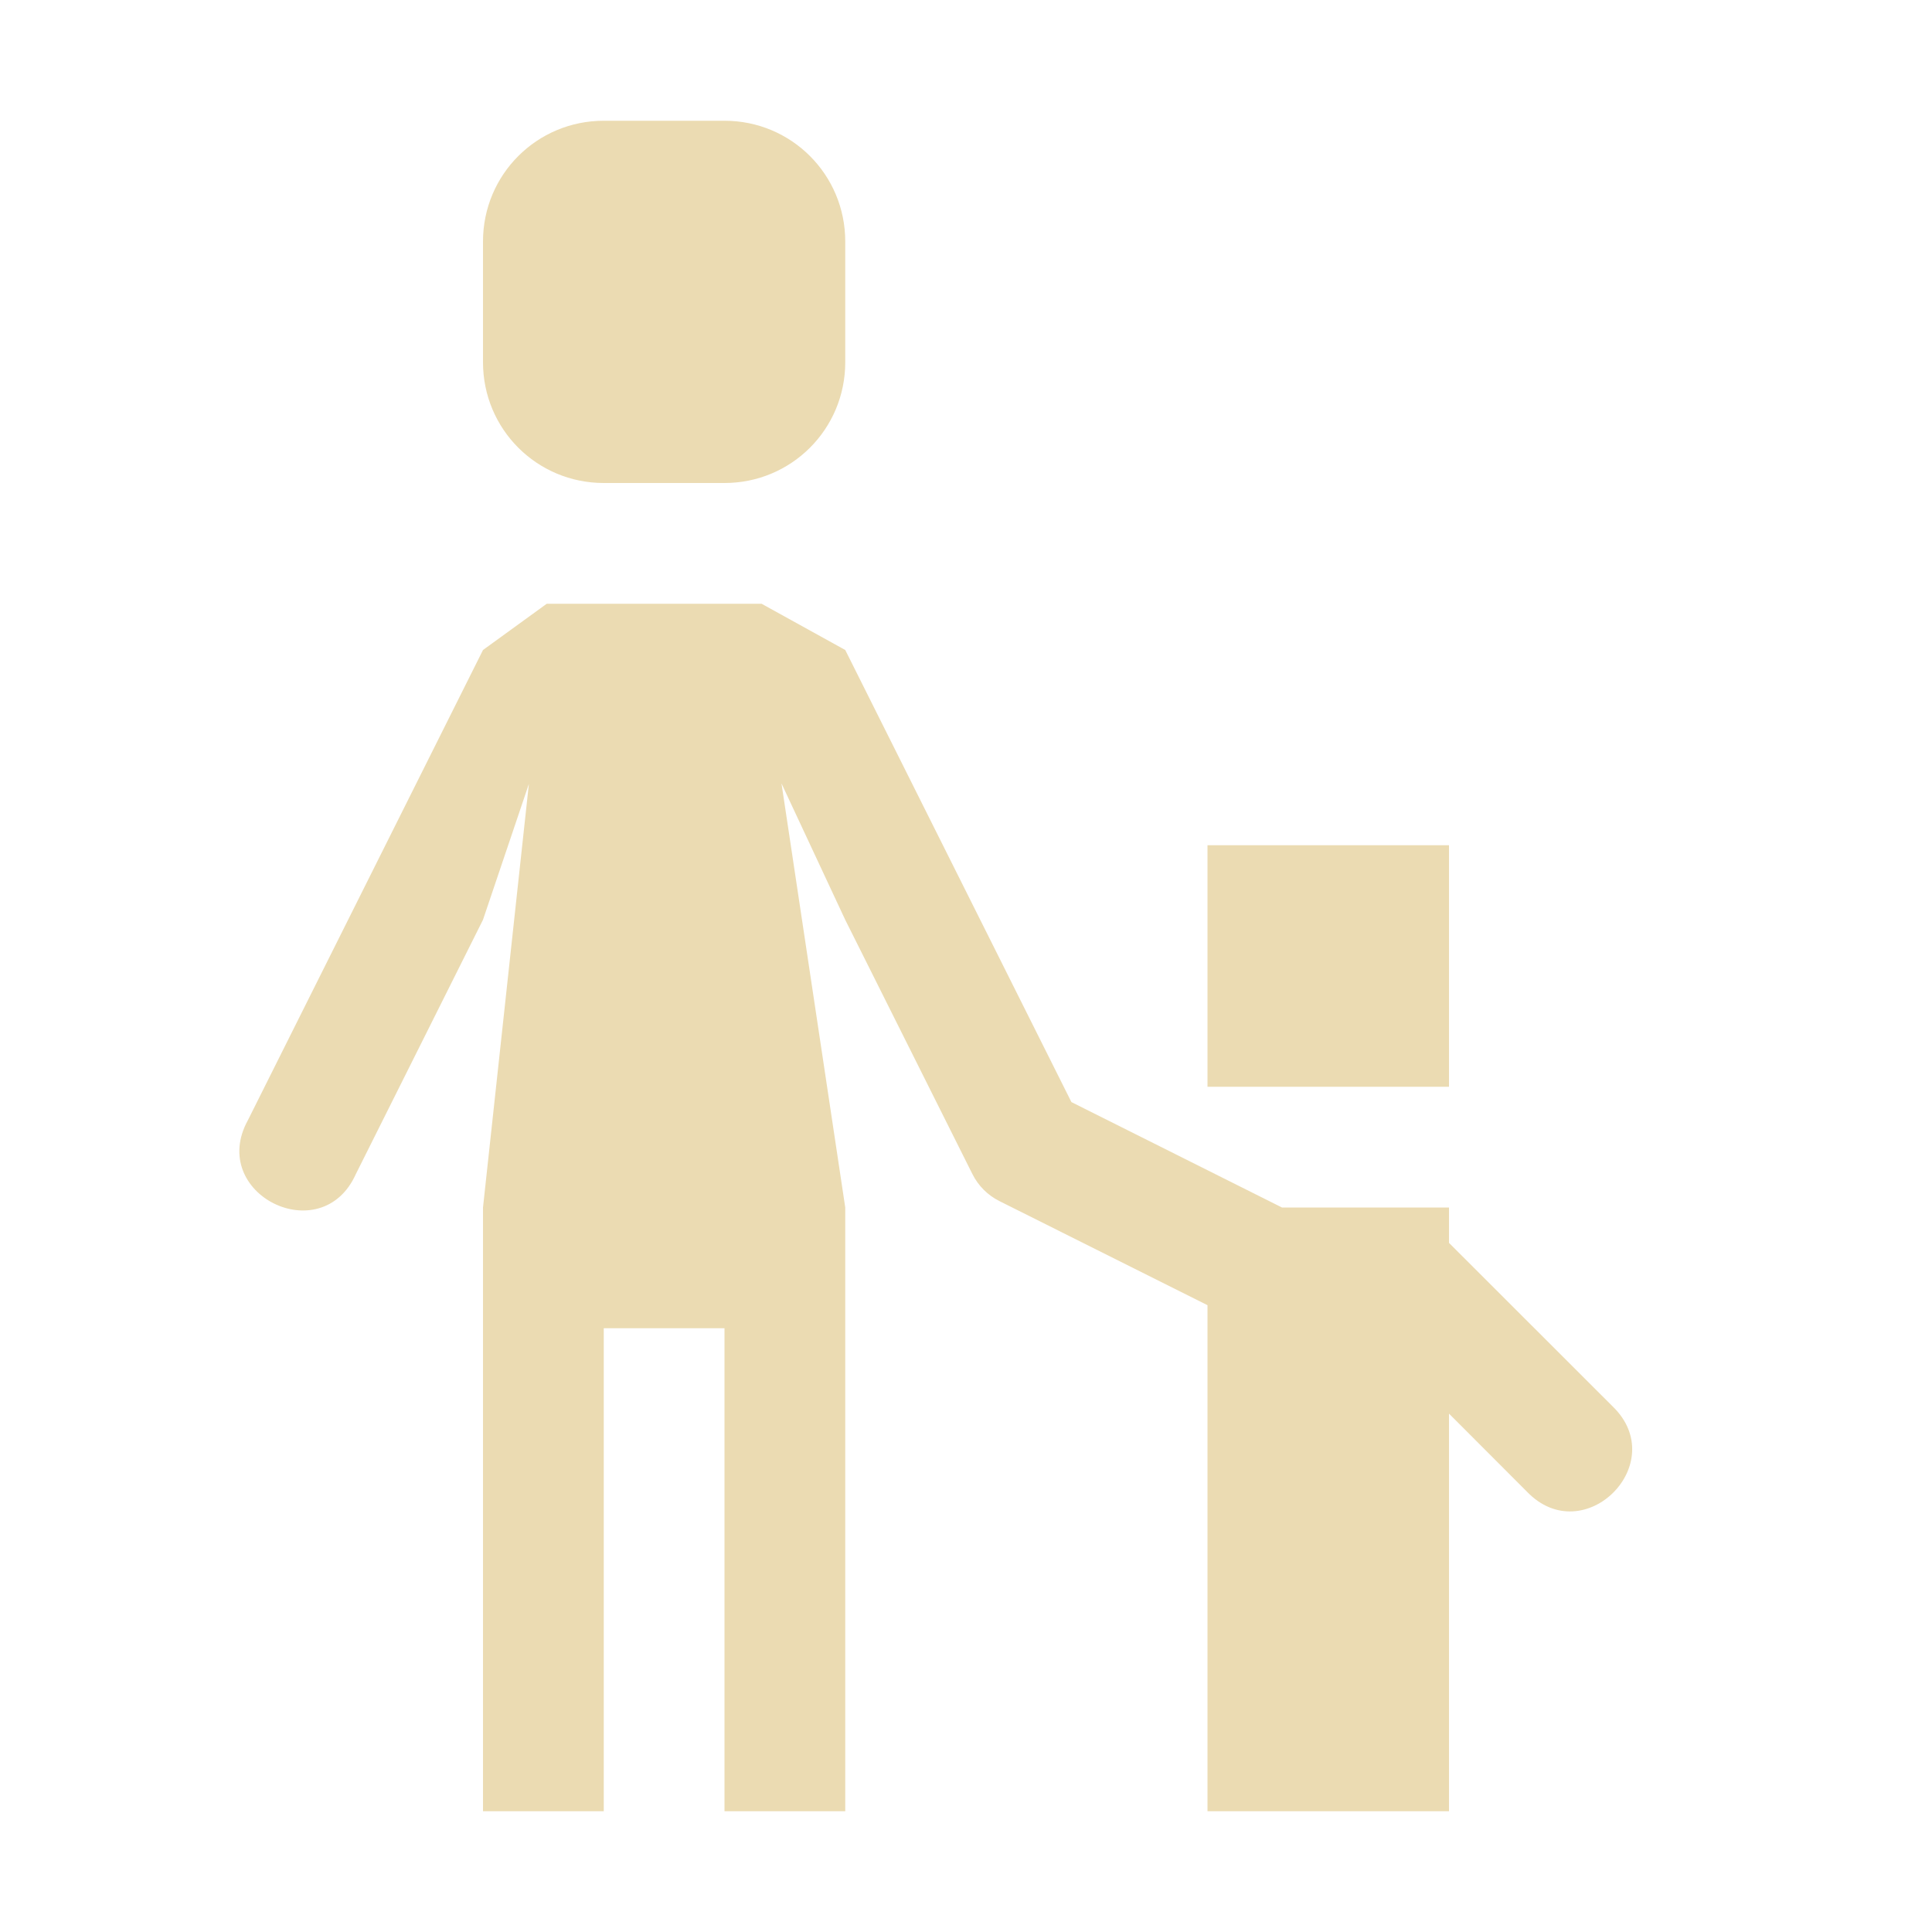
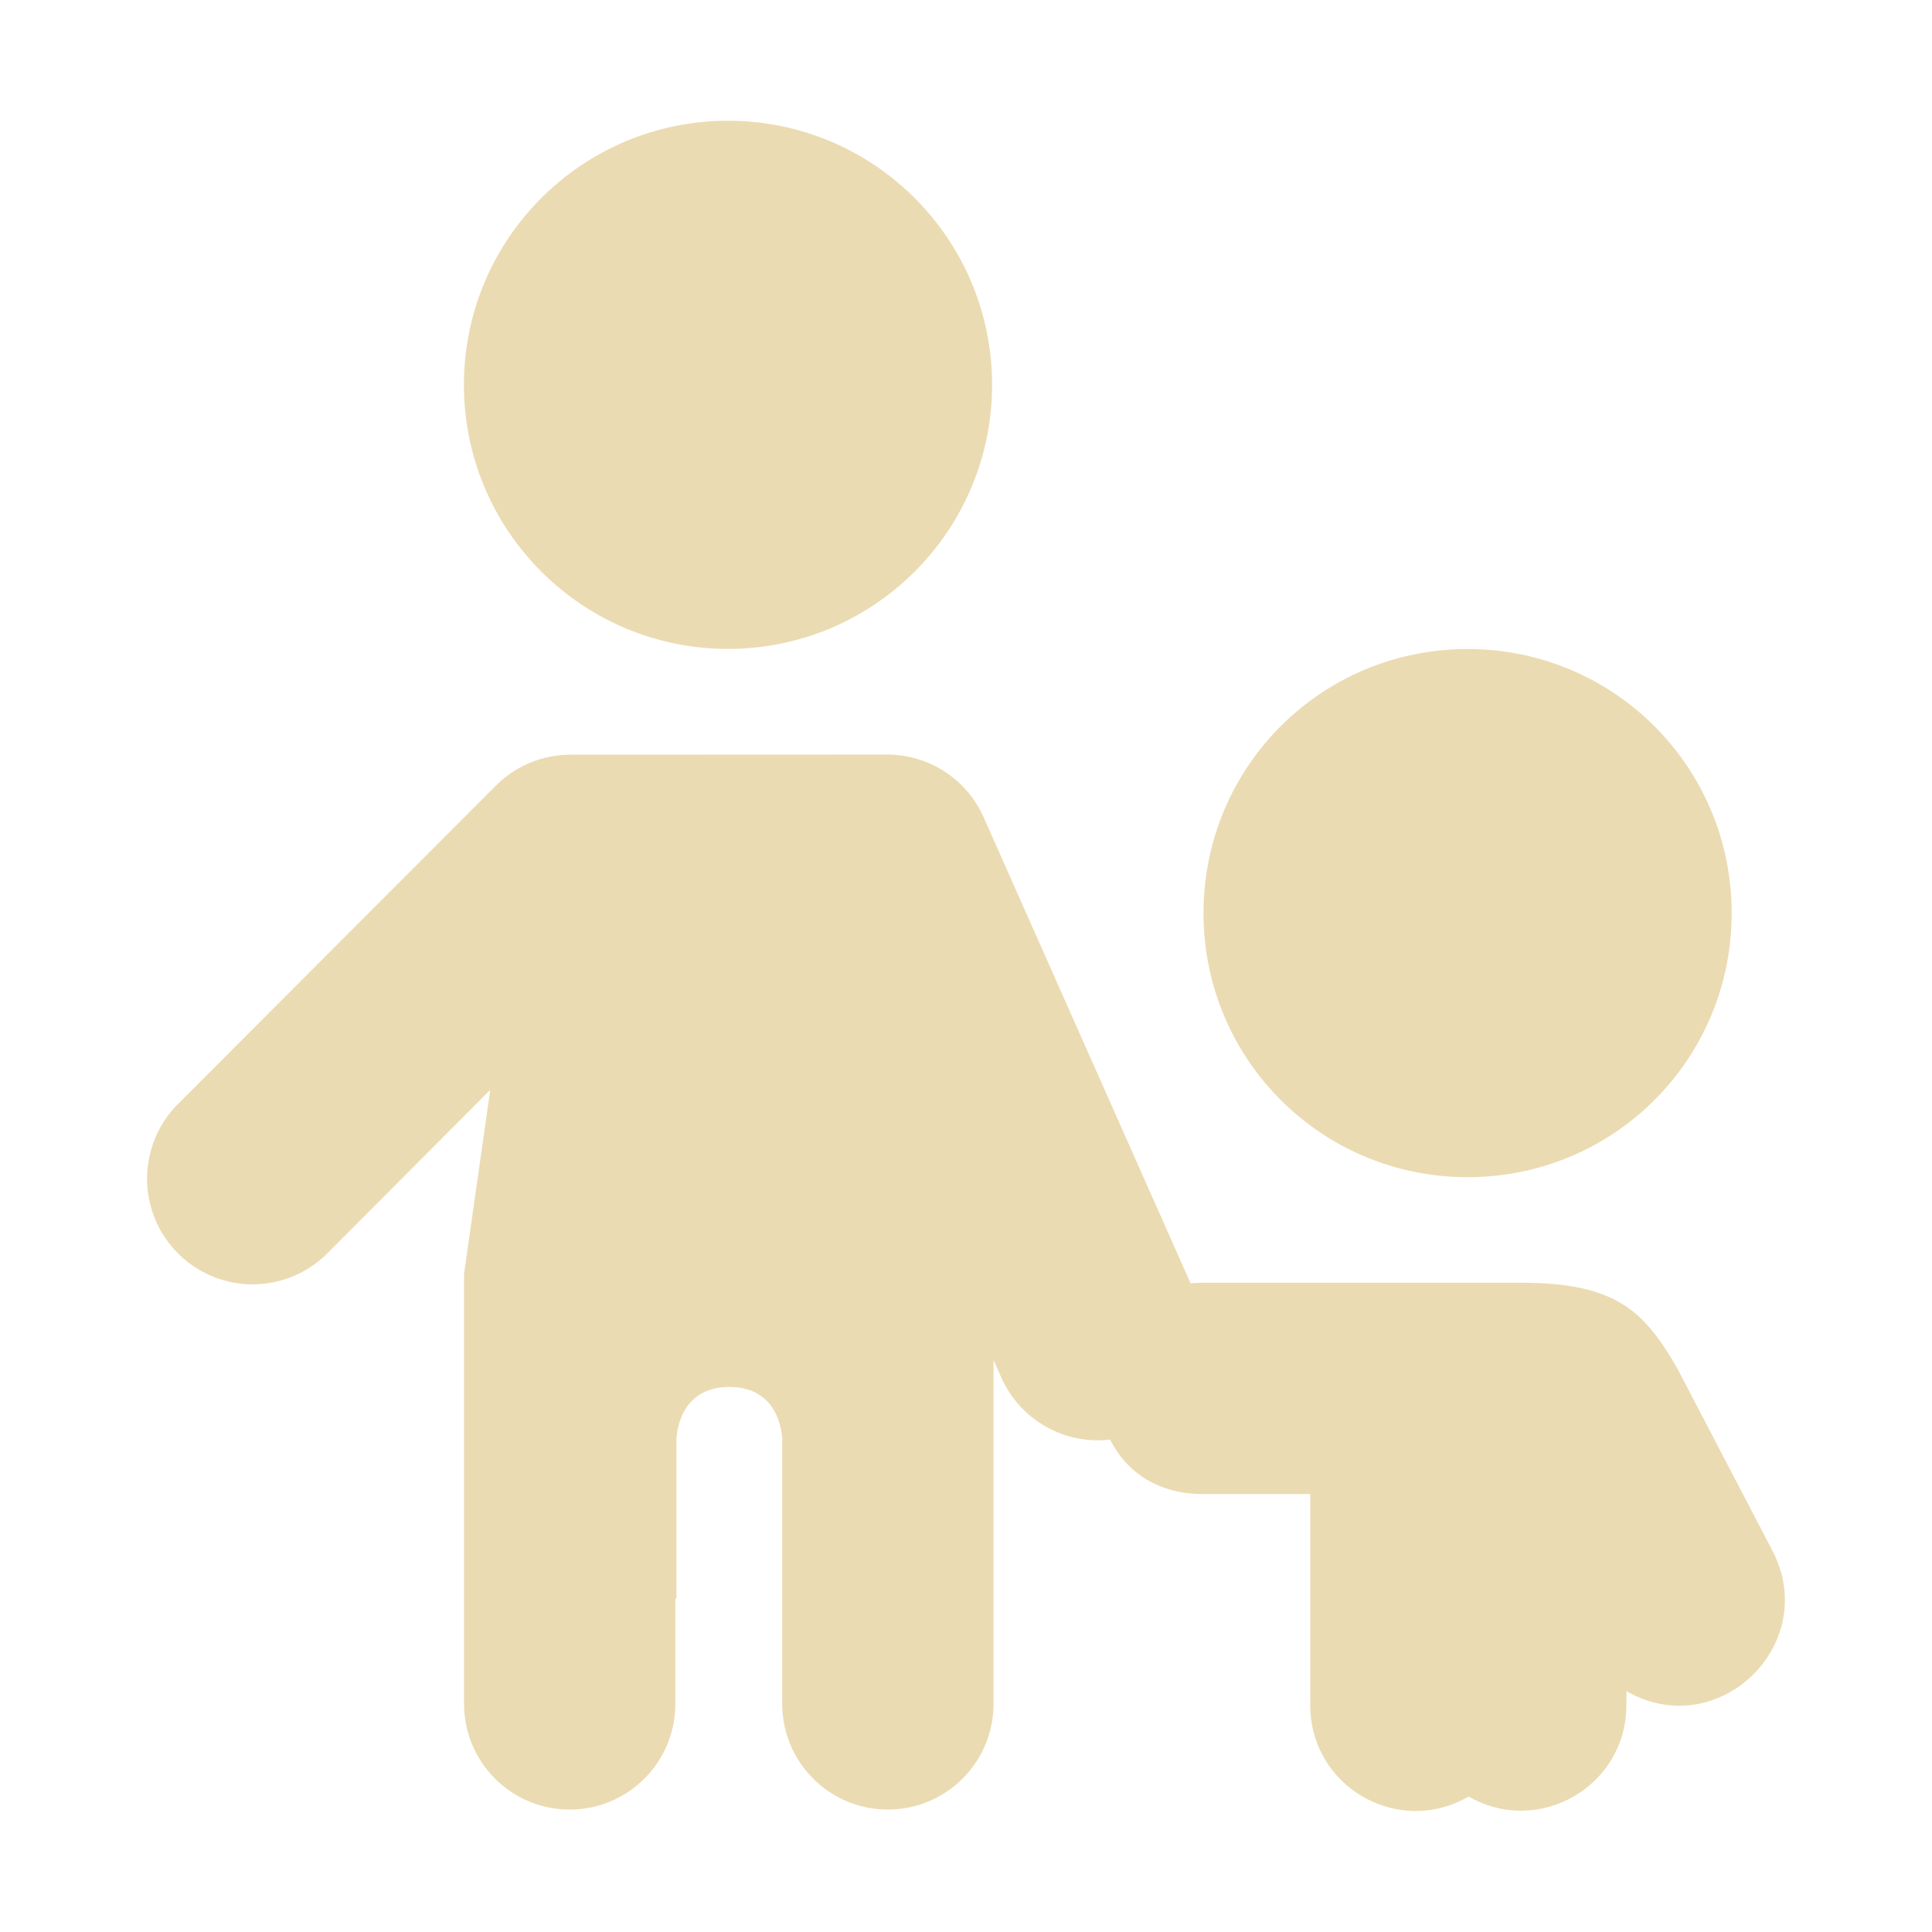
- <svg xmlns="http://www.w3.org/2000/svg" width="16" height="16">
-   <g transform="translate(-872 -460)">
-     <path fill="#ebdbb2" d="M877 461c-.554 0-1 .446-1 1v1c0 .554.446 1 1 1h1c.554 0 1-.446 1-1v-1c0-.554-.446-1-1-1zm-.472 4l-.528.383-1.947 3.894c-.335.61.61 1.08.894.446l1.053-2.106.38-1.125L876 470v5h1v-4h1v4h1v-5l-.528-3.512.528 1.13 1.053 2.105a.5.5 0 0 0 .224.224l1.723.862V475h2v-3.293l.646.647c.472.49 1.198-.236.708-.708L884 470.293V470h-1.383l-1.744-.873-1.873-3.744-.693-.383zm5.472 2v2h2v-2z" />
-   </g>
+ <svg xmlns="http://www.w3.org/2000/svg" width="16" height="16" version="1.1">
+   <defs>
+     <style type="text/css" id="current-color-scheme">.ColorScheme-Text { color:#ebdbb2; } .ColorScheme-Highlight { color:#458588; }</style>
+   </defs>
+   <path class="ColorScheme-Text" fill="currentColor" d="m6.029 1a2.187 2.187 0 0 0-2.187 2.187 2.187 2.187 0 0 0 2.187 2.187 2.187 2.187 0 0 0 2.187-2.187 2.187 2.187 0 0 0-2.187-2.187zm6.125 4.375c-1.212 0-2.187 0.976-2.187 2.187s0.976 2.187 2.187 2.187c1.212 0 2.187-0.976 2.187-2.187s-0.976-2.187-2.187-2.187zm-7.43 0.875a0.874 0.875 0 0 0-0.617 0.256l-2.621 2.625a0.874 0.875 0 1 0 1.236 1.237l1.338-1.342-0.217 1.524v3.561a0.875 0.875 0 1 0 1.75 0v-0.875h0.009v-1.312s0-0.438 0.438-0.438 0.438 0.438 0.438 0.438v2.187a0.875 0.875 0 1 0 1.75 0v-2.849l0.068 0.154a0.874 0.875 0 0 0 0.897 0.506c0.131 0.261 0.393 0.457 0.786 0.451h0.872v1.75c-1.05e-4 0.674 0.729 1.094 1.311 0.755 0.581 0.334 1.306-0.084 1.307-0.755v-0.118c0.756 0.436 1.612-0.386 1.21-1.162l-0.789-1.512c-0.274-0.475-0.509-0.708-1.294-0.708h-2.616c-0.041-5.85e-4 -0.081 0.002-0.12 0.005l-1.714-3.86a0.874 0.875 0 0 0-0.798-0.519z" />
</svg>
